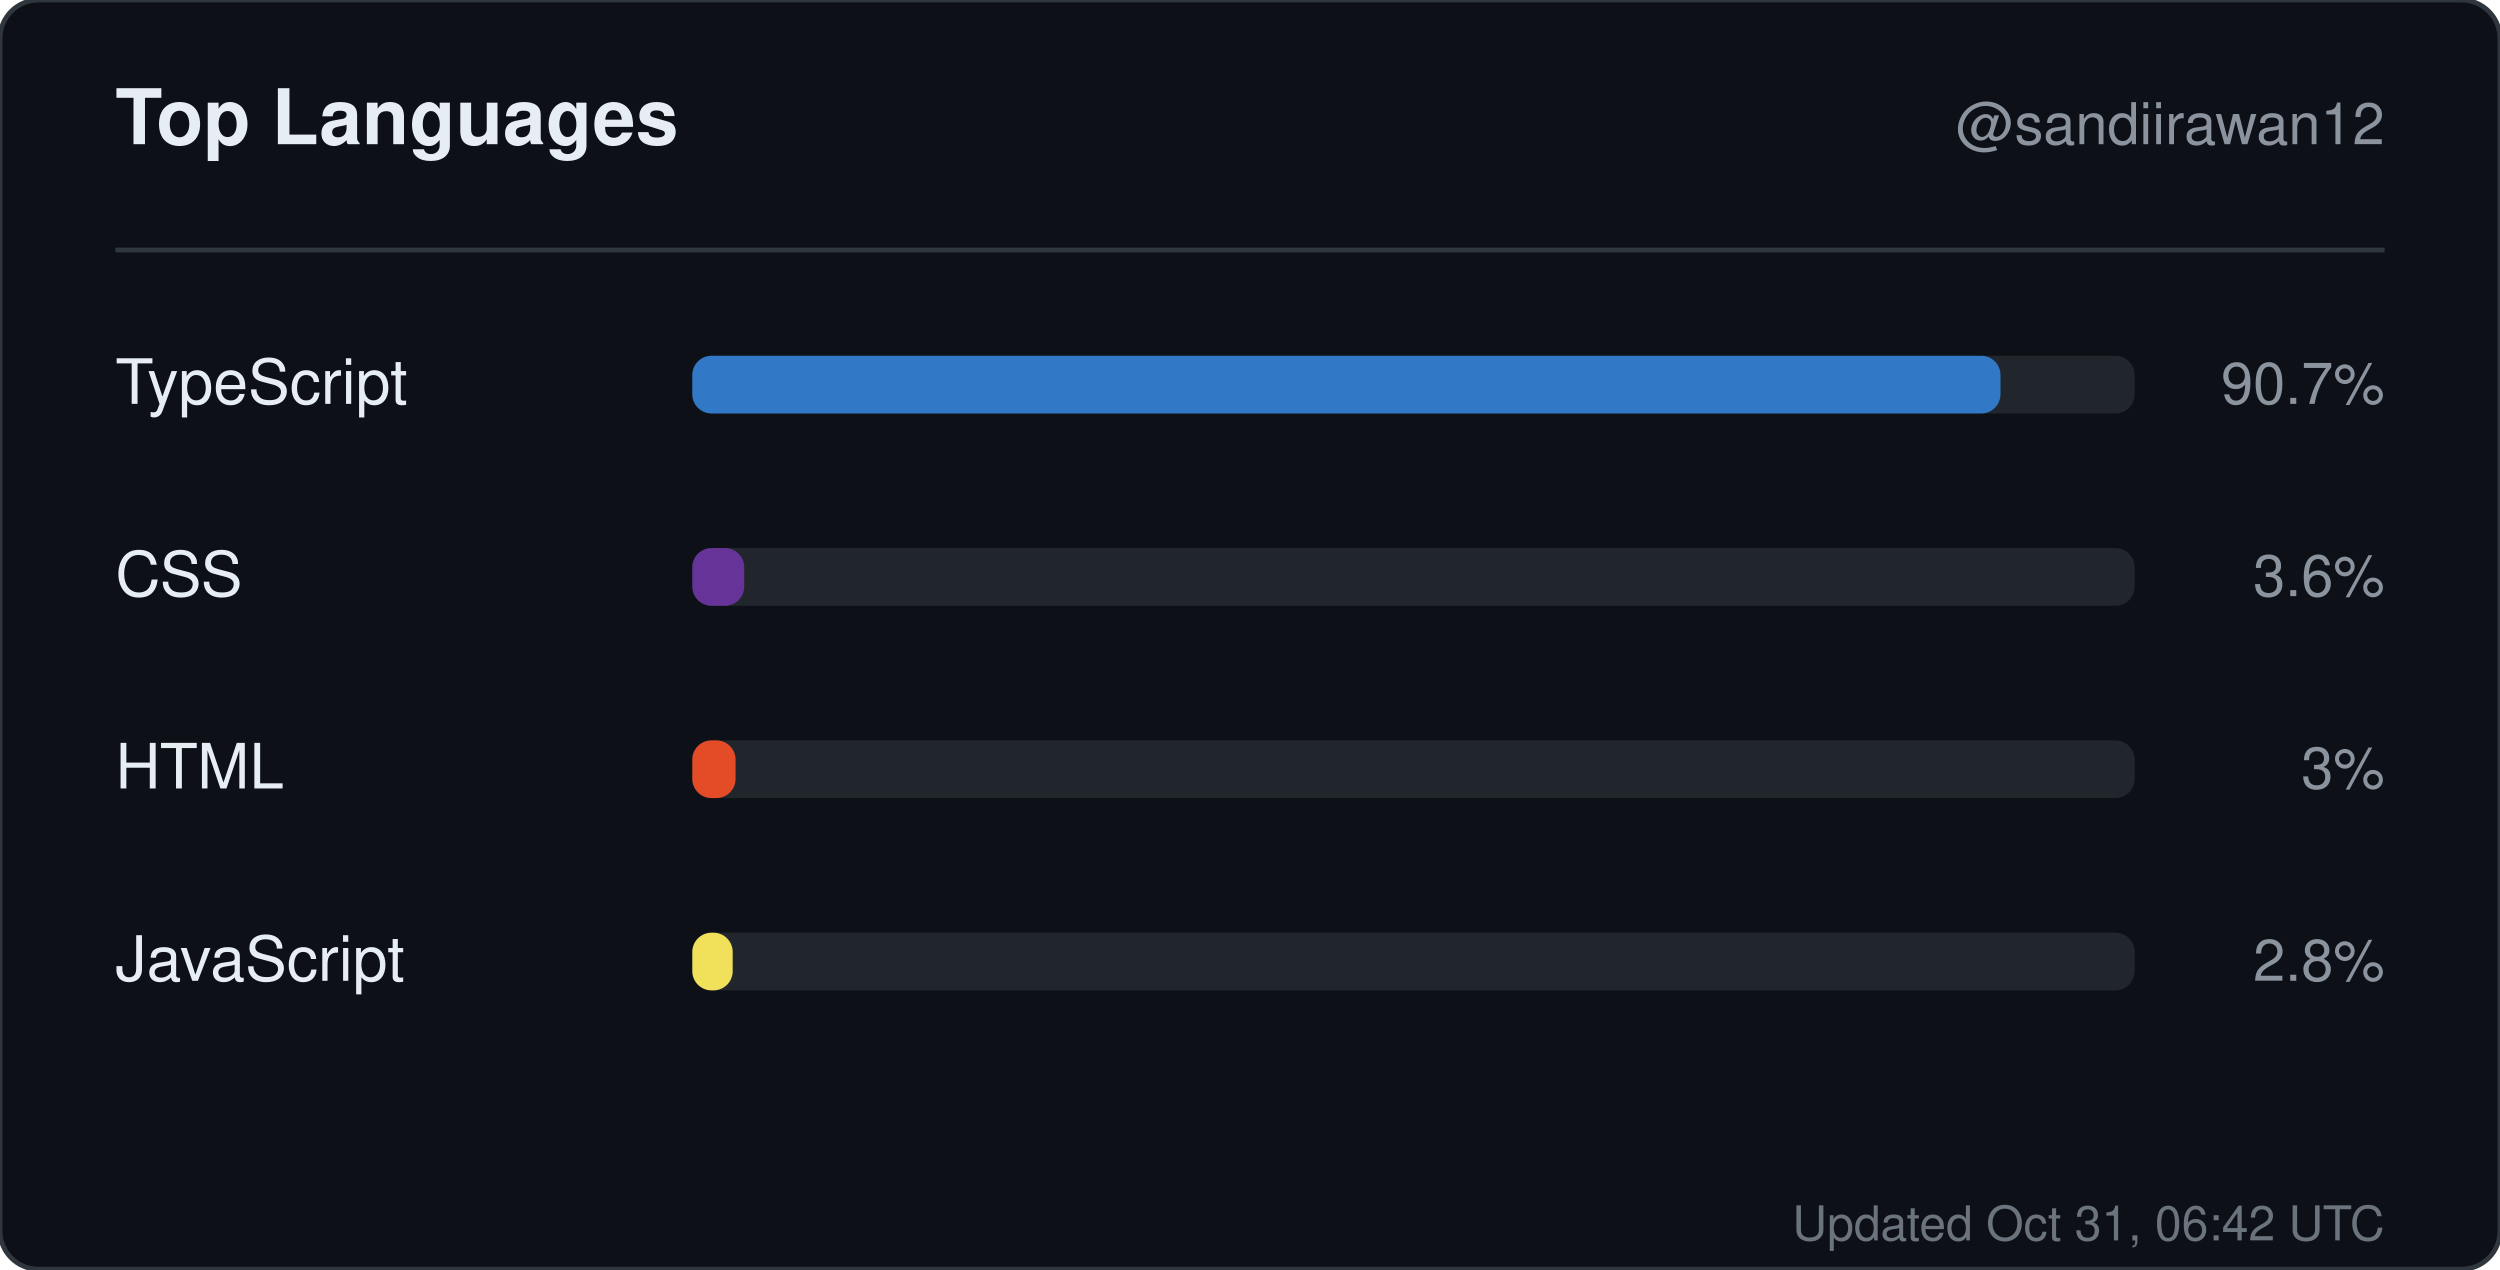
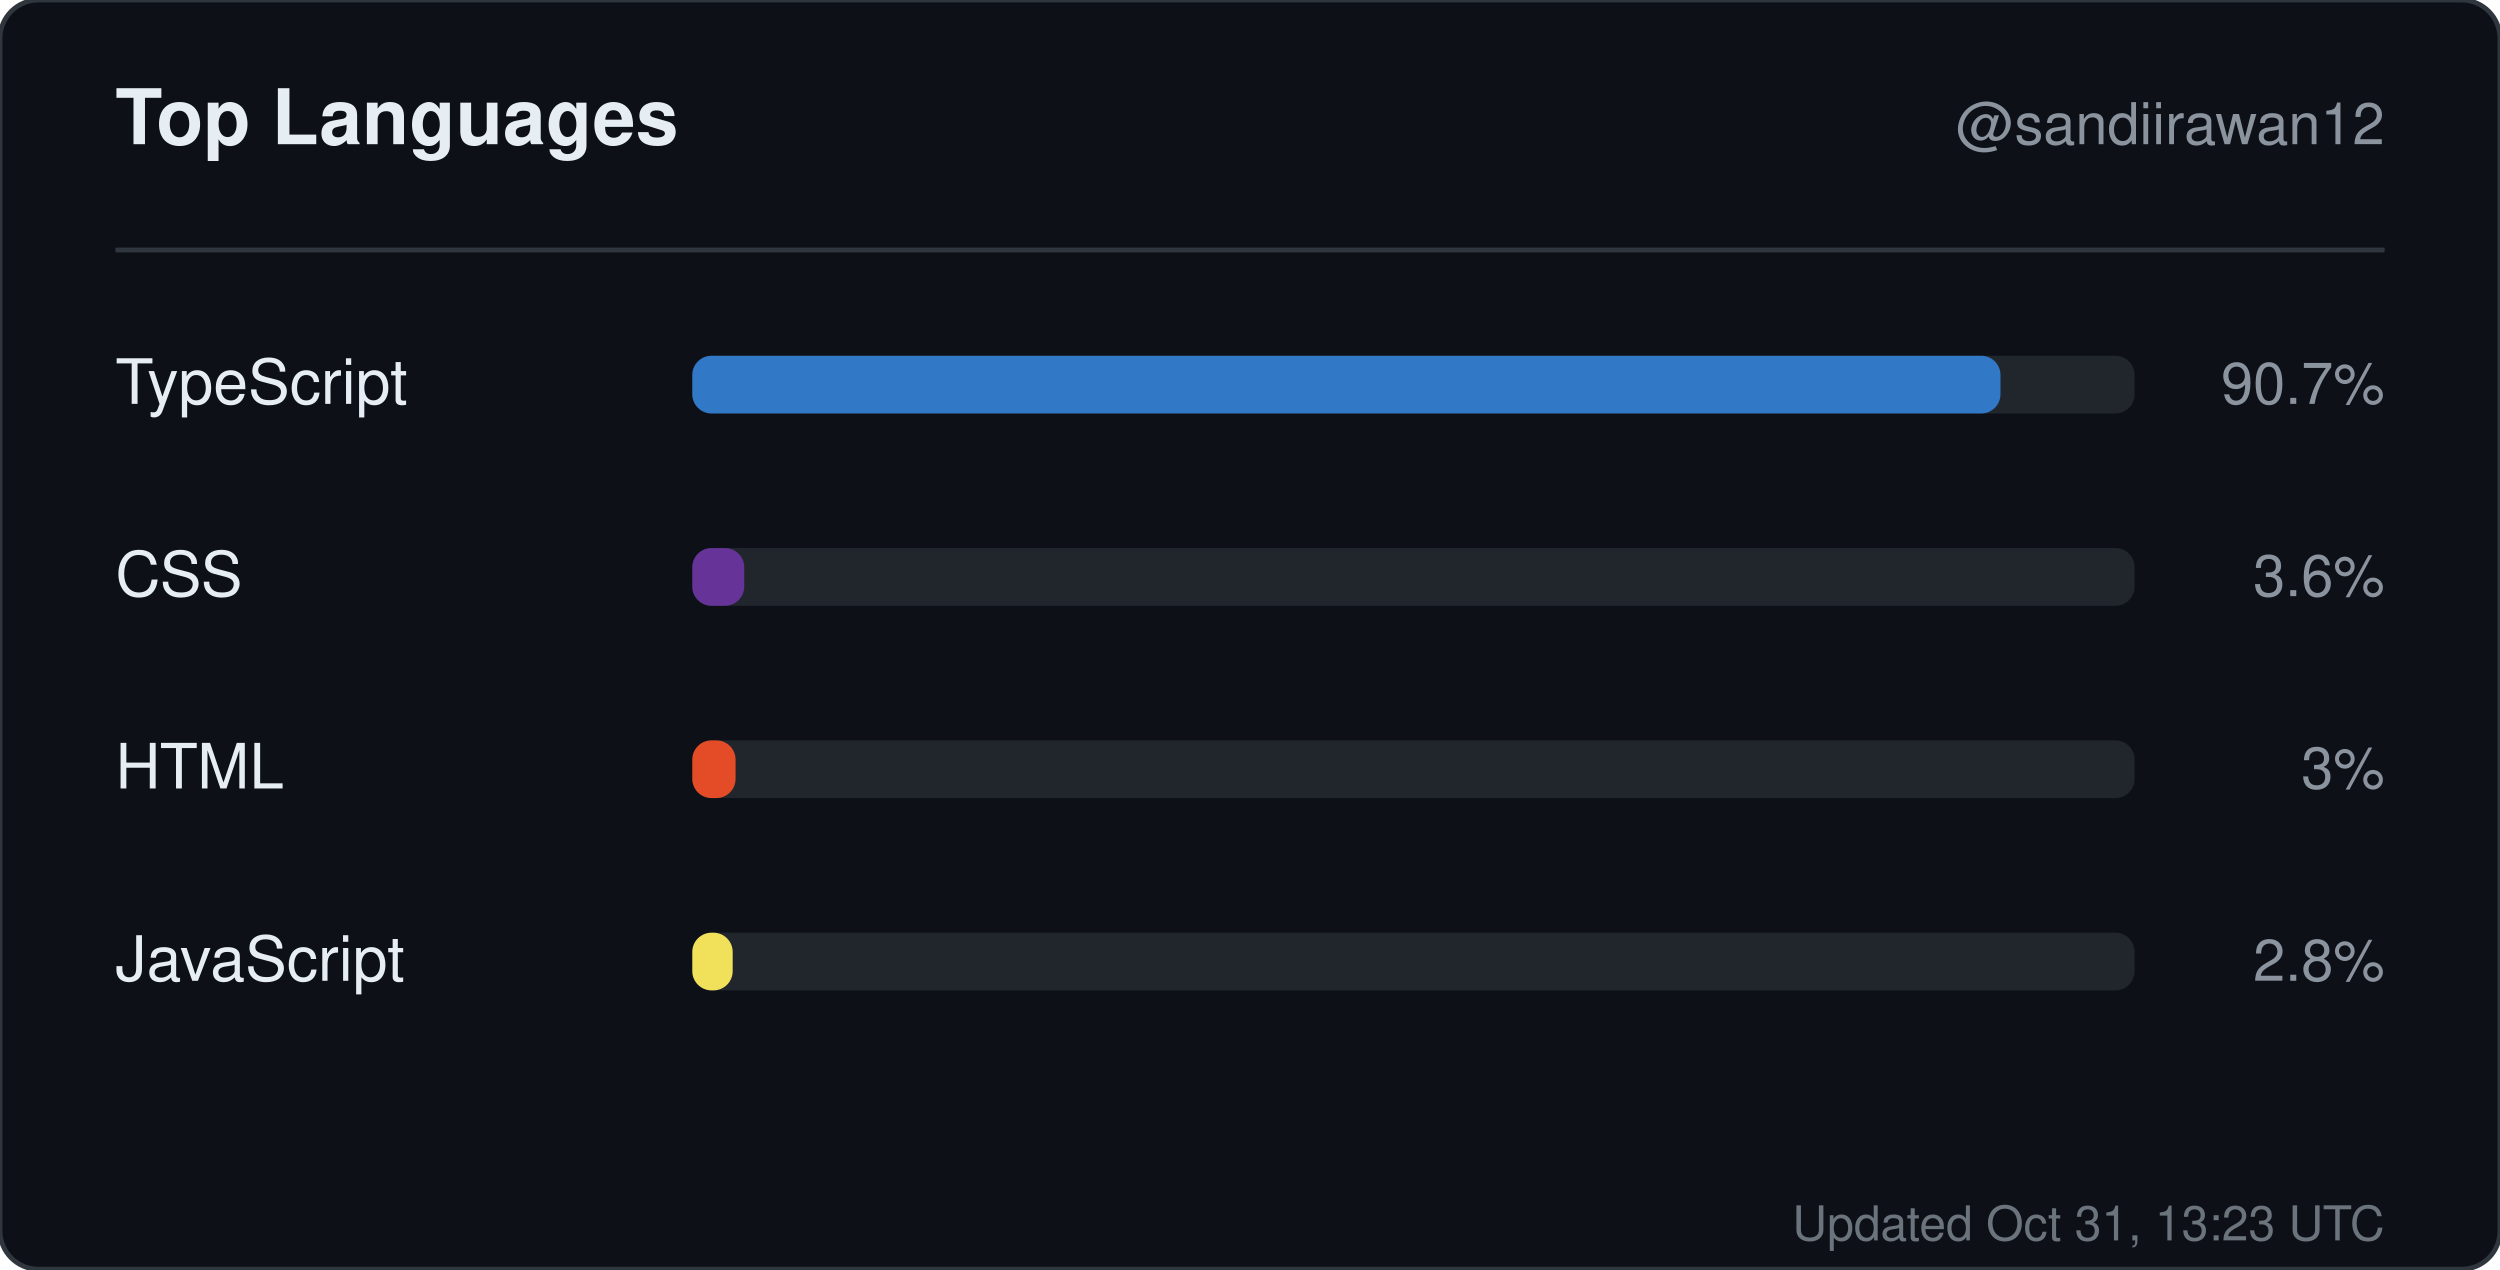
<svg xmlns="http://www.w3.org/2000/svg" width="520" height="264" viewBox="0 0 520 264" role="img" aria-label="Top languages for sandiirawan12">
  <rect width="520" height="264" rx="8" fill="#0d1117" stroke="#30363d" />
  <g font-family="-apple-system, BlinkMacSystemFont, Segoe UI, Helvetica, Arial, sans-serif">
    <text x="24" y="30" fill="#e6edf3" font-size="16" font-weight="700">Top Languages</text>
    <text x="496" y="30" fill="#8b949e" font-size="12" text-anchor="end">@sandiirawan12</text>
    <line x1="24" y1="52" x2="496" y2="52" stroke="#30363d" />
    <text x="24" y="84" fill="#e6edf3" font-size="13">TypeScript</text>
    <rect x="144" y="74" width="300" height="12" rx="4" fill="#21262d" />
    <rect x="144" y="74" width="272.1" height="12" rx="4" fill="#3178c6" />
    <text x="496" y="84" fill="#8b949e" font-size="12" text-anchor="end">90.7%</text>
    <text x="24" y="124" fill="#e6edf3" font-size="13">CSS</text>
    <rect x="144" y="114" width="300" height="12" rx="4" fill="#21262d" />
    <rect x="144" y="114" width="10.8" height="12" rx="4" fill="#663399" />
    <text x="496" y="124" fill="#8b949e" font-size="12" text-anchor="end">3.6%</text>
    <text x="24" y="164" fill="#e6edf3" font-size="13">HTML</text>
    <rect x="144" y="154" width="300" height="12" rx="4" fill="#21262d" />
    <rect x="144" y="154" width="9" height="12" rx="4" fill="#e34c26" />
    <text x="496" y="164" fill="#8b949e" font-size="12" text-anchor="end">3%</text>
    <text x="24" y="204" fill="#e6edf3" font-size="13">JavaScript</text>
    <rect x="144" y="194" width="300" height="12" rx="4" fill="#21262d" />
    <rect x="144" y="194" width="8.4" height="12" rx="4" fill="#f1e05a" />
    <text x="496" y="204" fill="#8b949e" font-size="12" text-anchor="end">2.8%</text>
-     <text x="496" y="258" fill="#8b949e" font-size="10" text-anchor="end" opacity="0.75">Updated Oct 31, 06:42 UTC</text>
+     <text x="496" y="258" fill="#8b949e" font-size="10" text-anchor="end" opacity="0.75">Updated Oct 31, 13:23 UTC</text>
  </g>
</svg>
